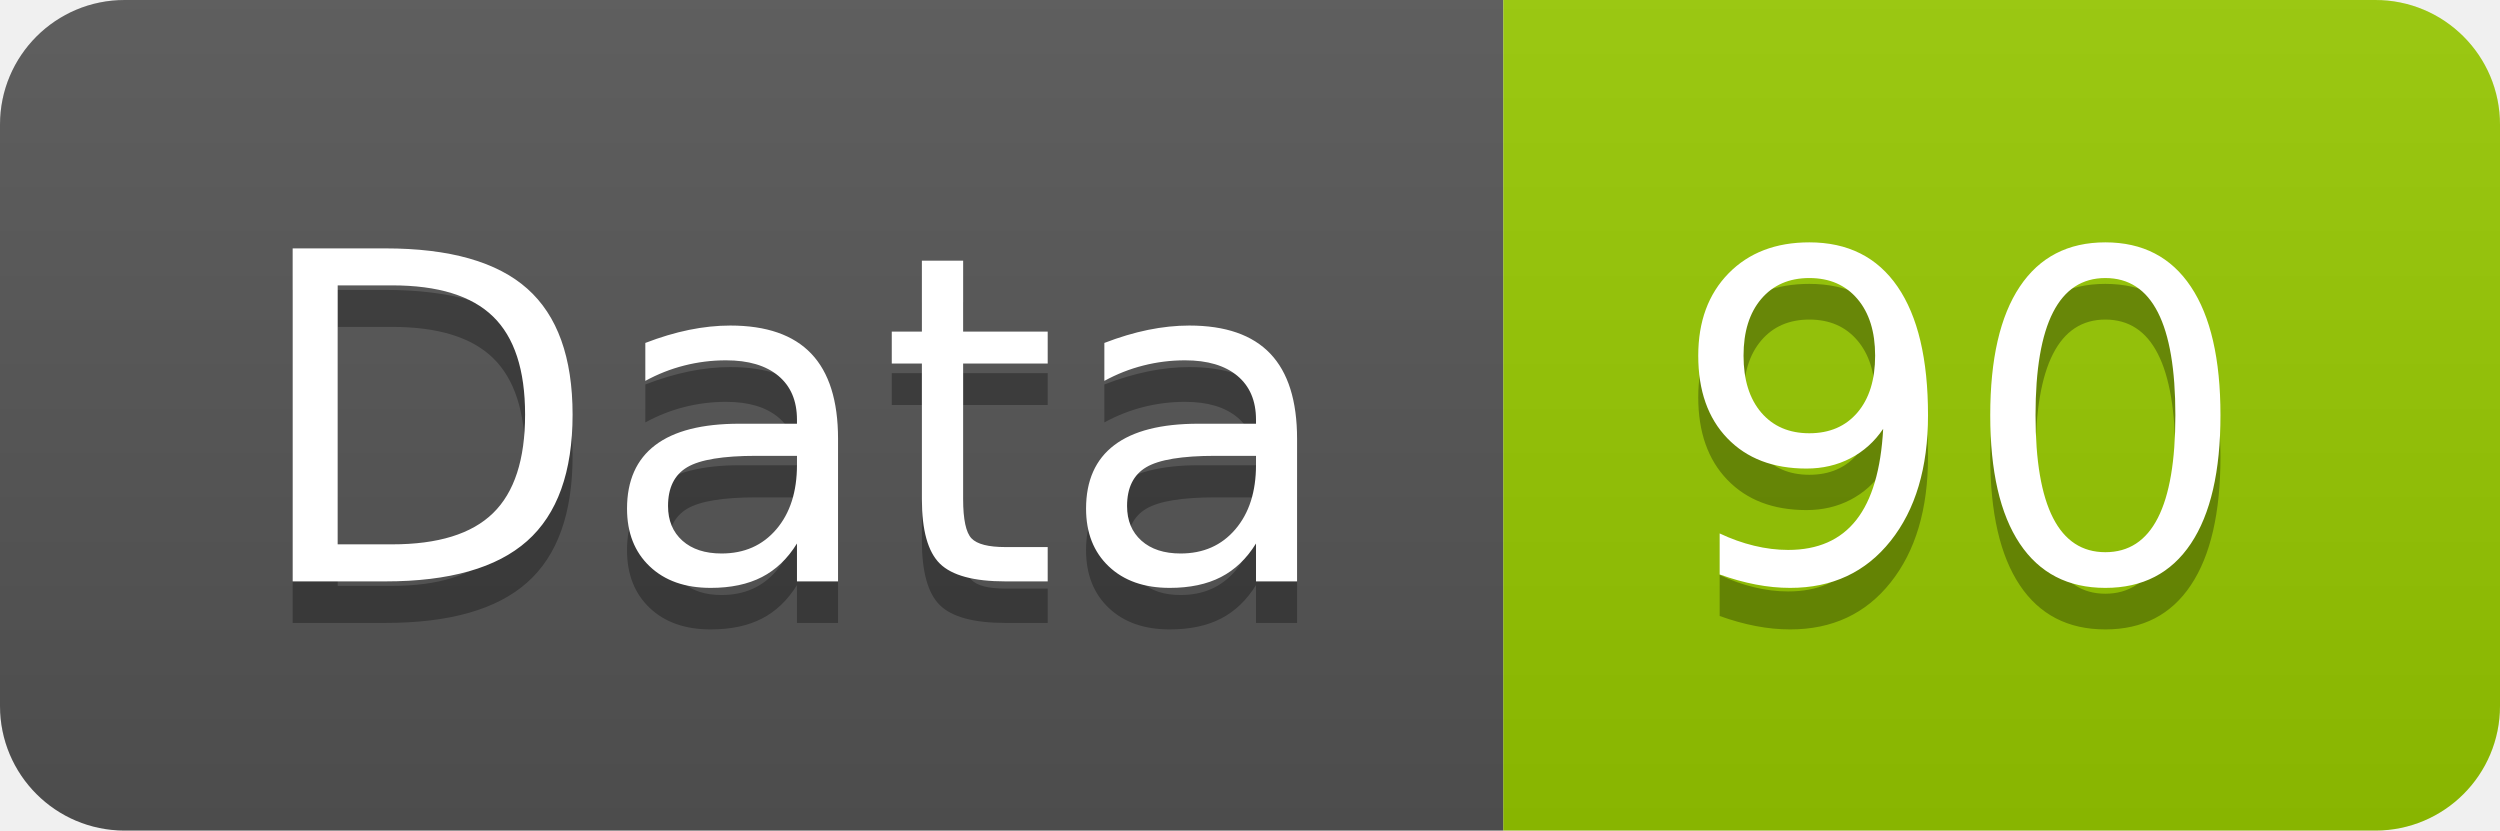
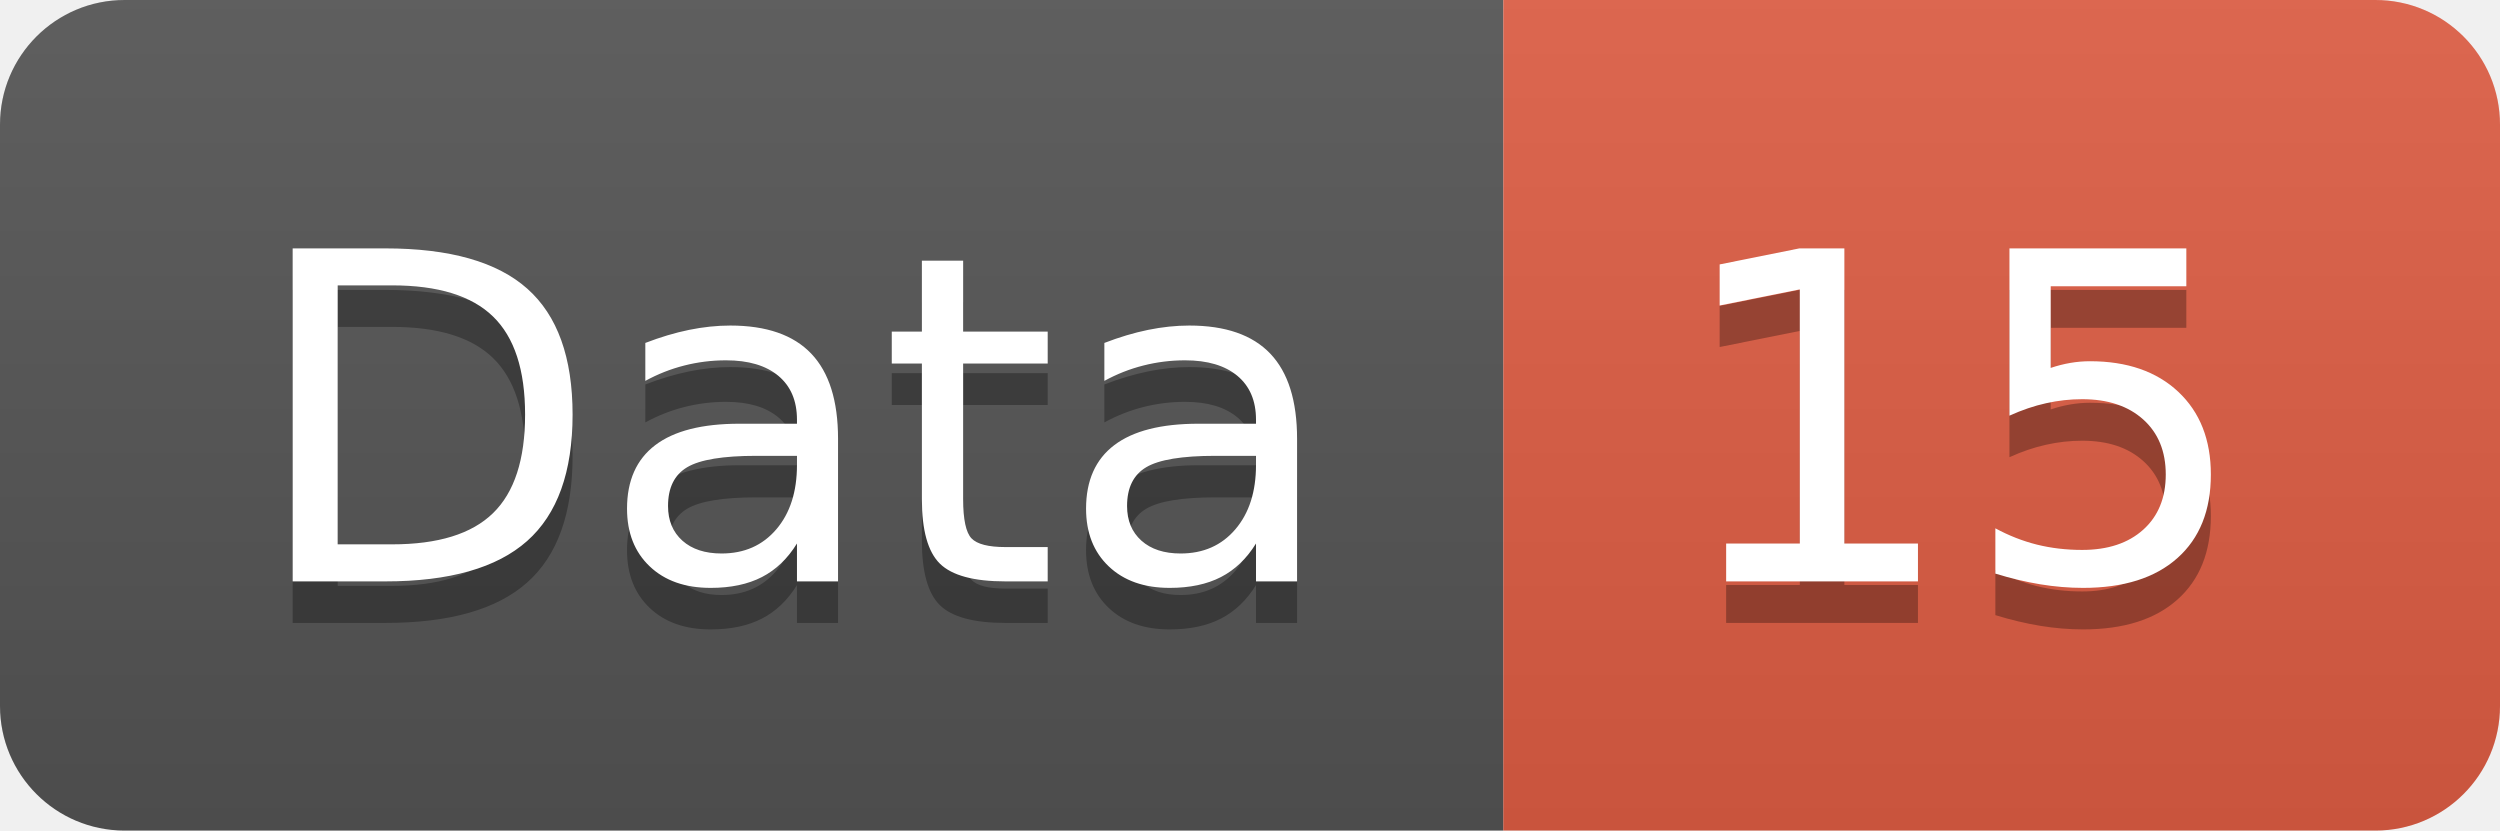
<svg xmlns="http://www.w3.org/2000/svg" width="60.2" height="20">
  <linearGradient id="smooth" x2="0" y2="100%">
    <stop offset="0" stop-color="#bbb" stop-opacity=".1" />
    <stop offset="1" stop-opacity=".1" />
  </linearGradient>
  <clipPath id="round">
    <rect width="60.2" height="20" rx="3" fill="#fff" />
  </clipPath>
  <g clip-path="url(#round)">
    <rect width="36.2" height="20" fill="#555" />
-     <rect x="36.2" width="24.0" height="20" fill="#97CA00" />
+     <rect x="36.2" width="24.0" height="20" fill="#e05d44" />
    <rect width="60.2" height="20" fill="url(#smooth)" />
  </g>
  <g fill="#fff" text-anchor="middle" font-family="DejaVu Sans,Verdana,Geneva,sans-serif" font-size="110">
    <text x="191.0" y="150" fill="#010101" fill-opacity=".3" transform="scale(0.1)" textLength="262.0" lengthAdjust="spacing">Data</text>
    <text x="191.0" y="140" transform="scale(0.1)" textLength="262.0" lengthAdjust="spacing">Data</text>
-     <text x="472.0" y="150" fill="#010101" fill-opacity=".3" transform="scale(0.1)" textLength="140.0" lengthAdjust="spacing">90</text>
-     <text x="472.0" y="140" transform="scale(0.1)" textLength="140.0" lengthAdjust="spacing">90</text>
+     <text x="472.0" y="150" fill="#010101" fill-opacity=".3" transform="scale(0.1)" textLength="140.0" lengthAdjust="spacing">15</text>
+     <text x="472.0" y="140" transform="scale(0.1)" textLength="140.0" lengthAdjust="spacing">15</text>
  </g>
</svg>
